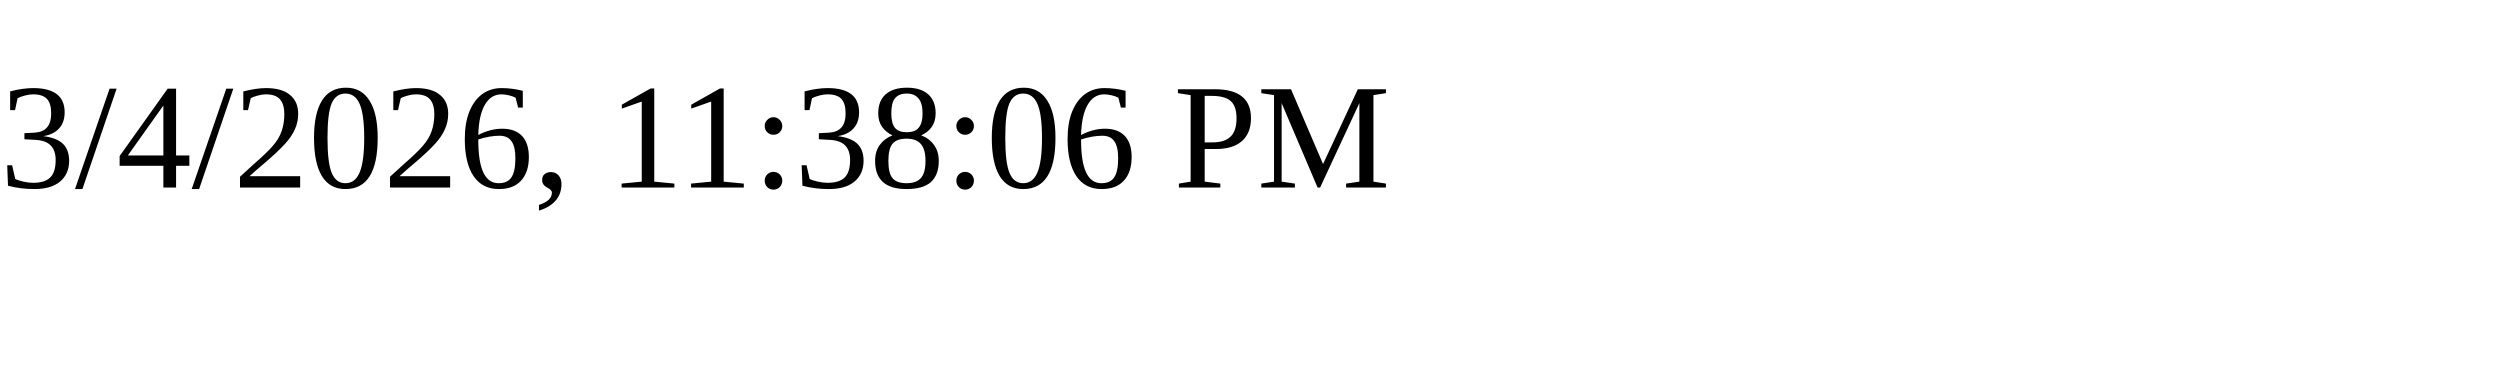
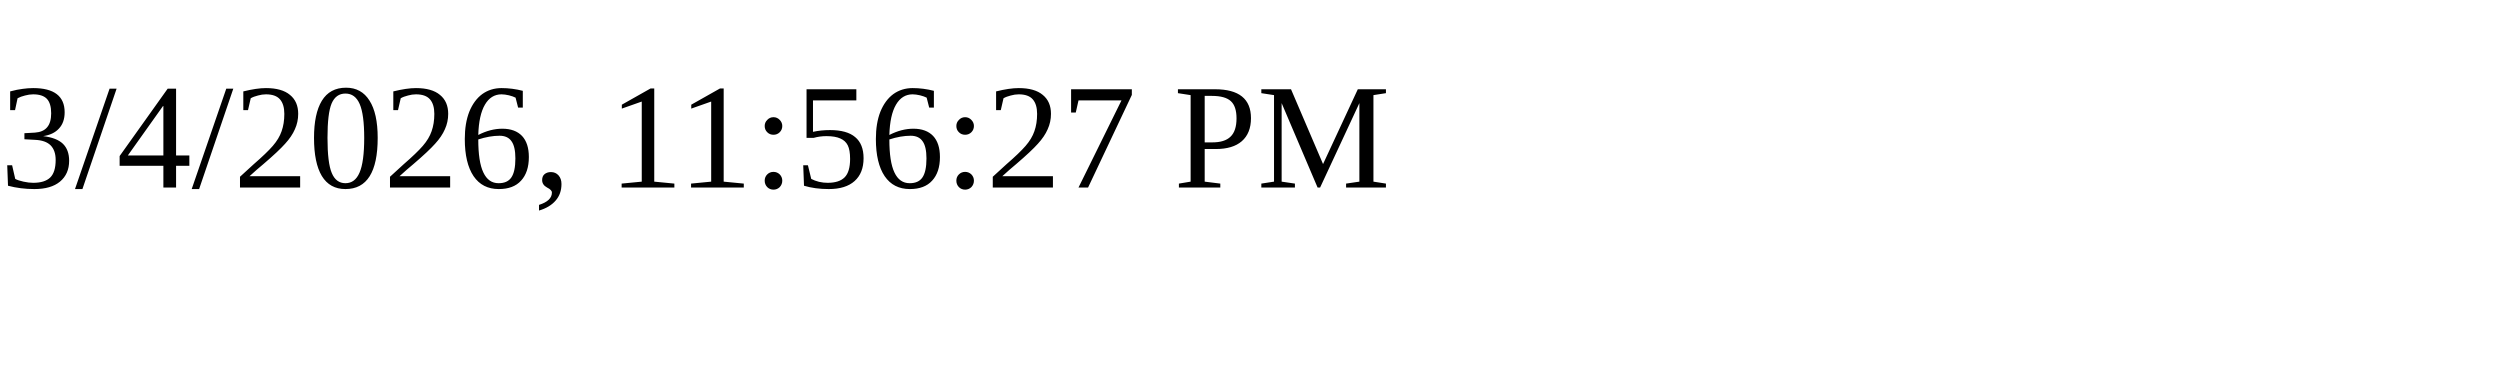
<svg xmlns="http://www.w3.org/2000/svg" height="30" width="200">
-   <text x="0" y="15">3/4/2026, 11:38:06 PM</text>
+   <text x="0" y="15">3/4/2026, 11:56:27 PM</text>
</svg>
